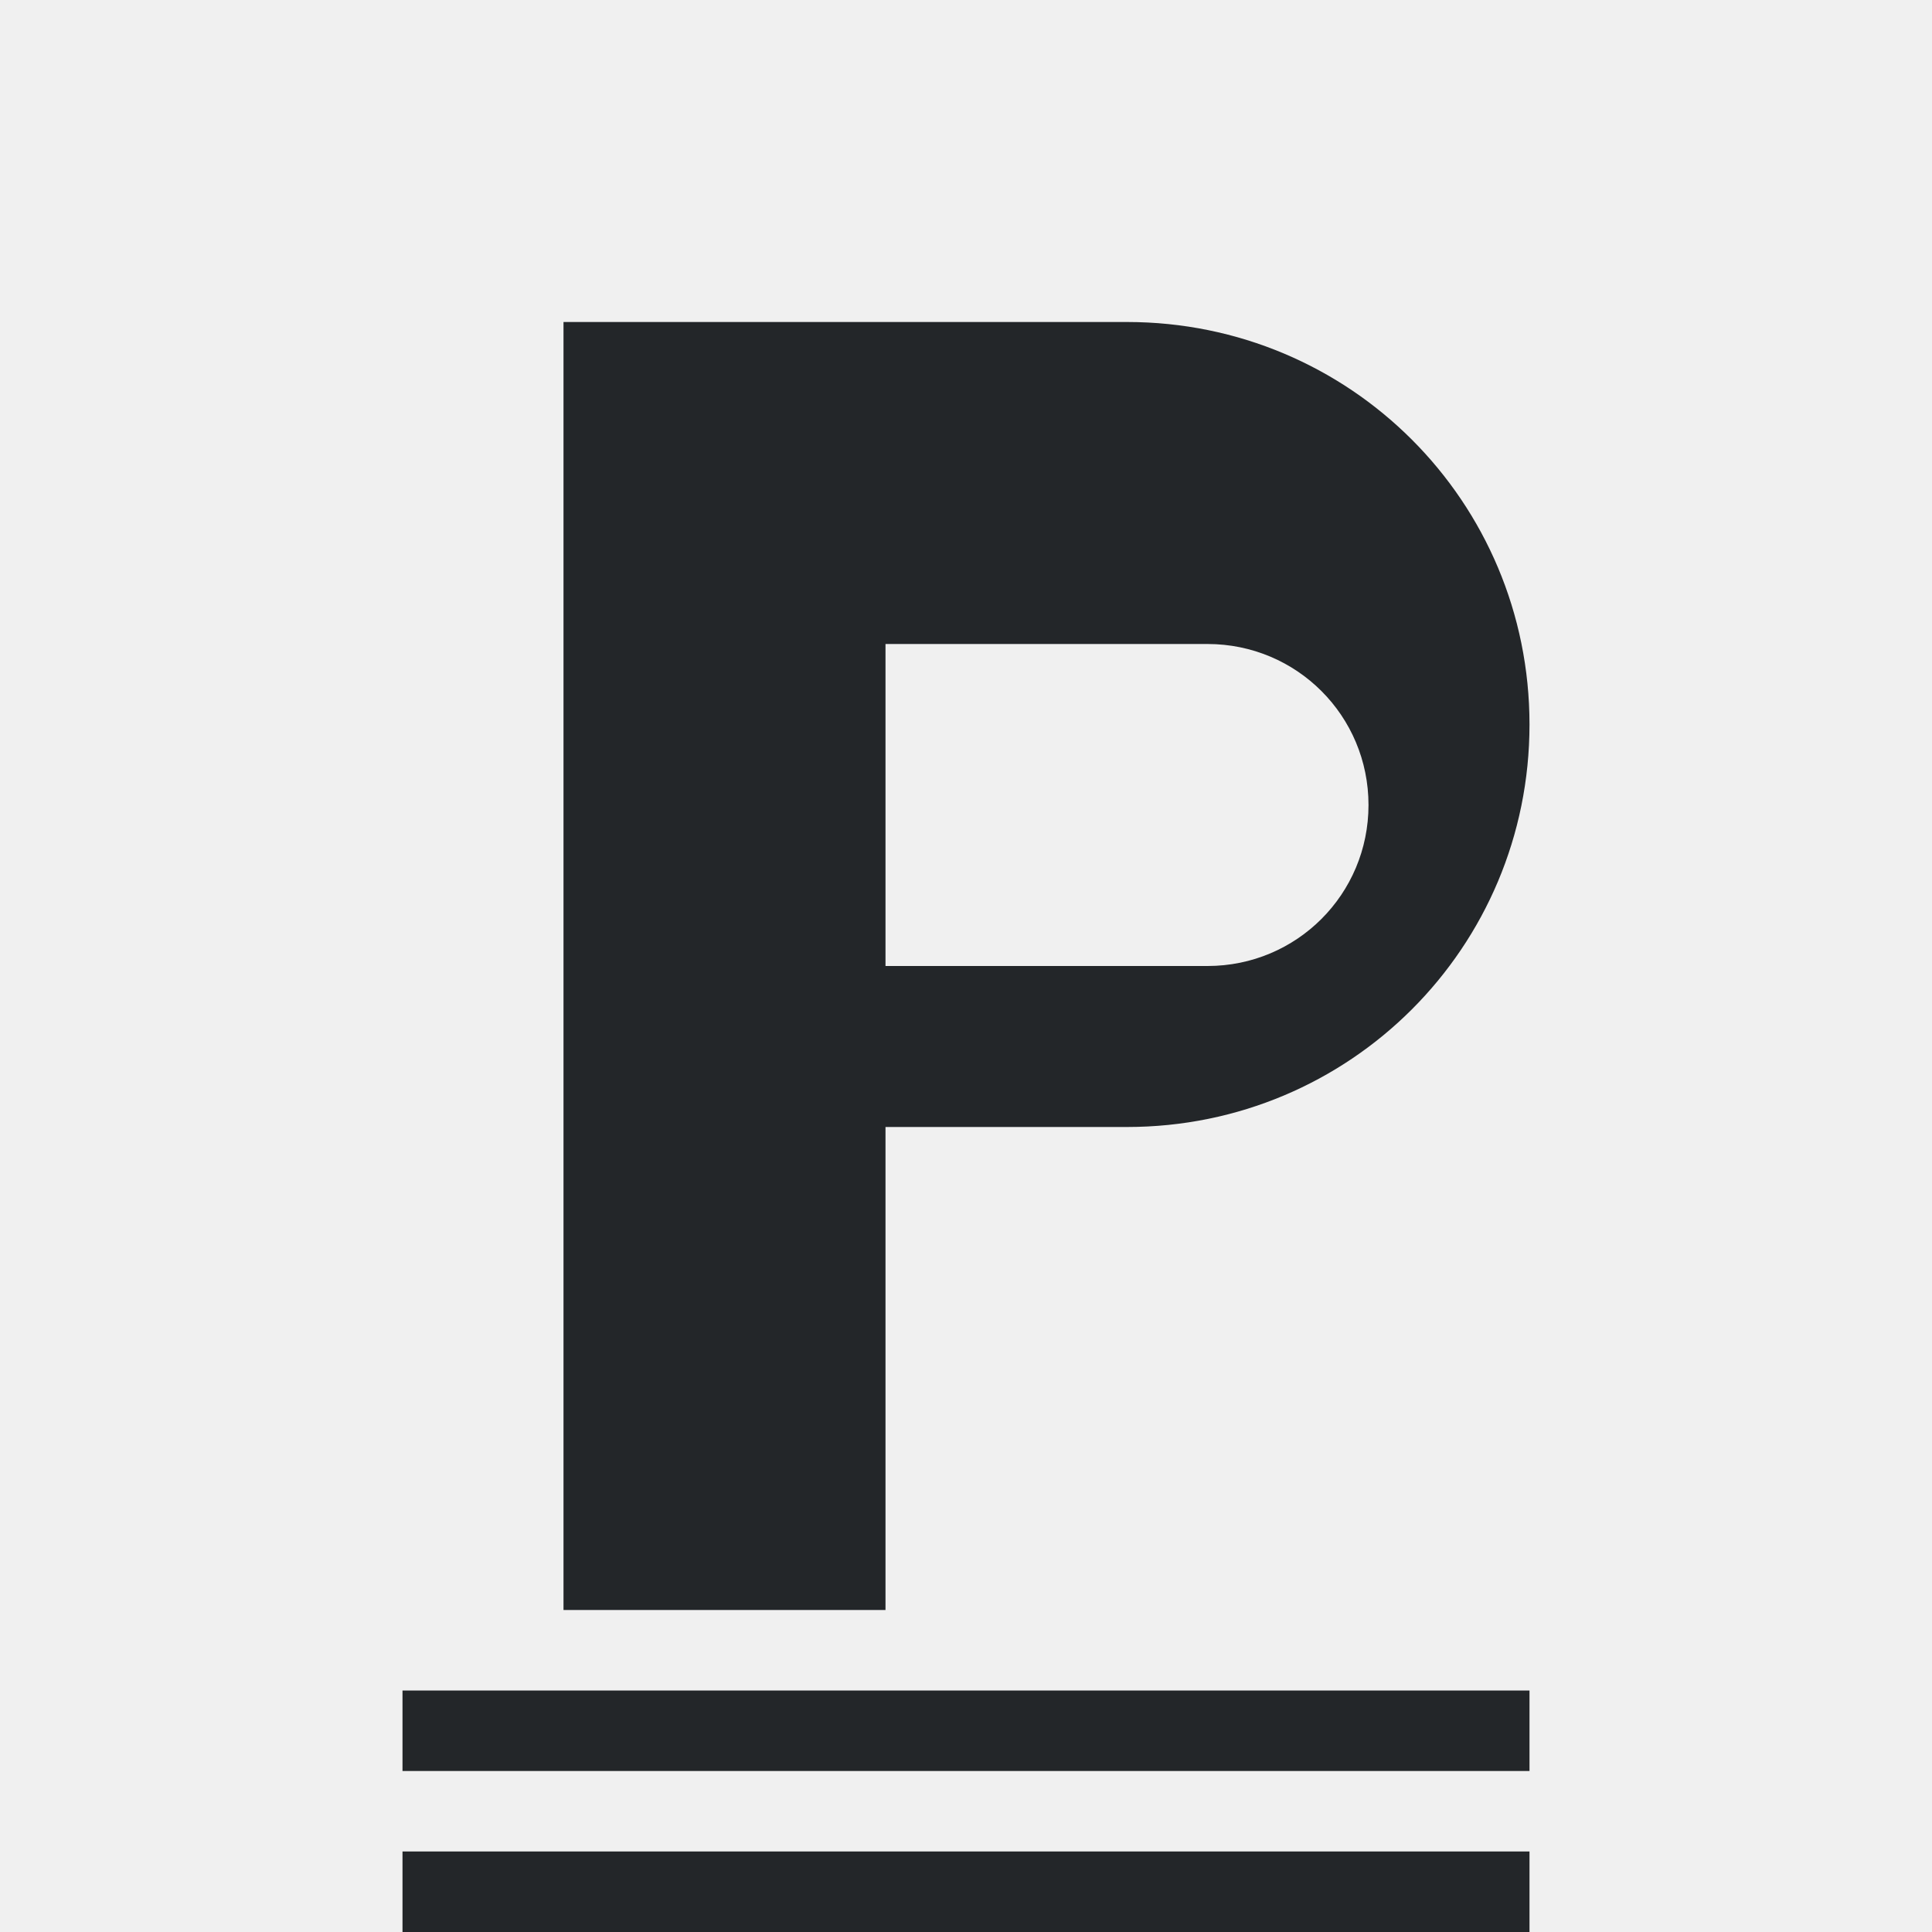
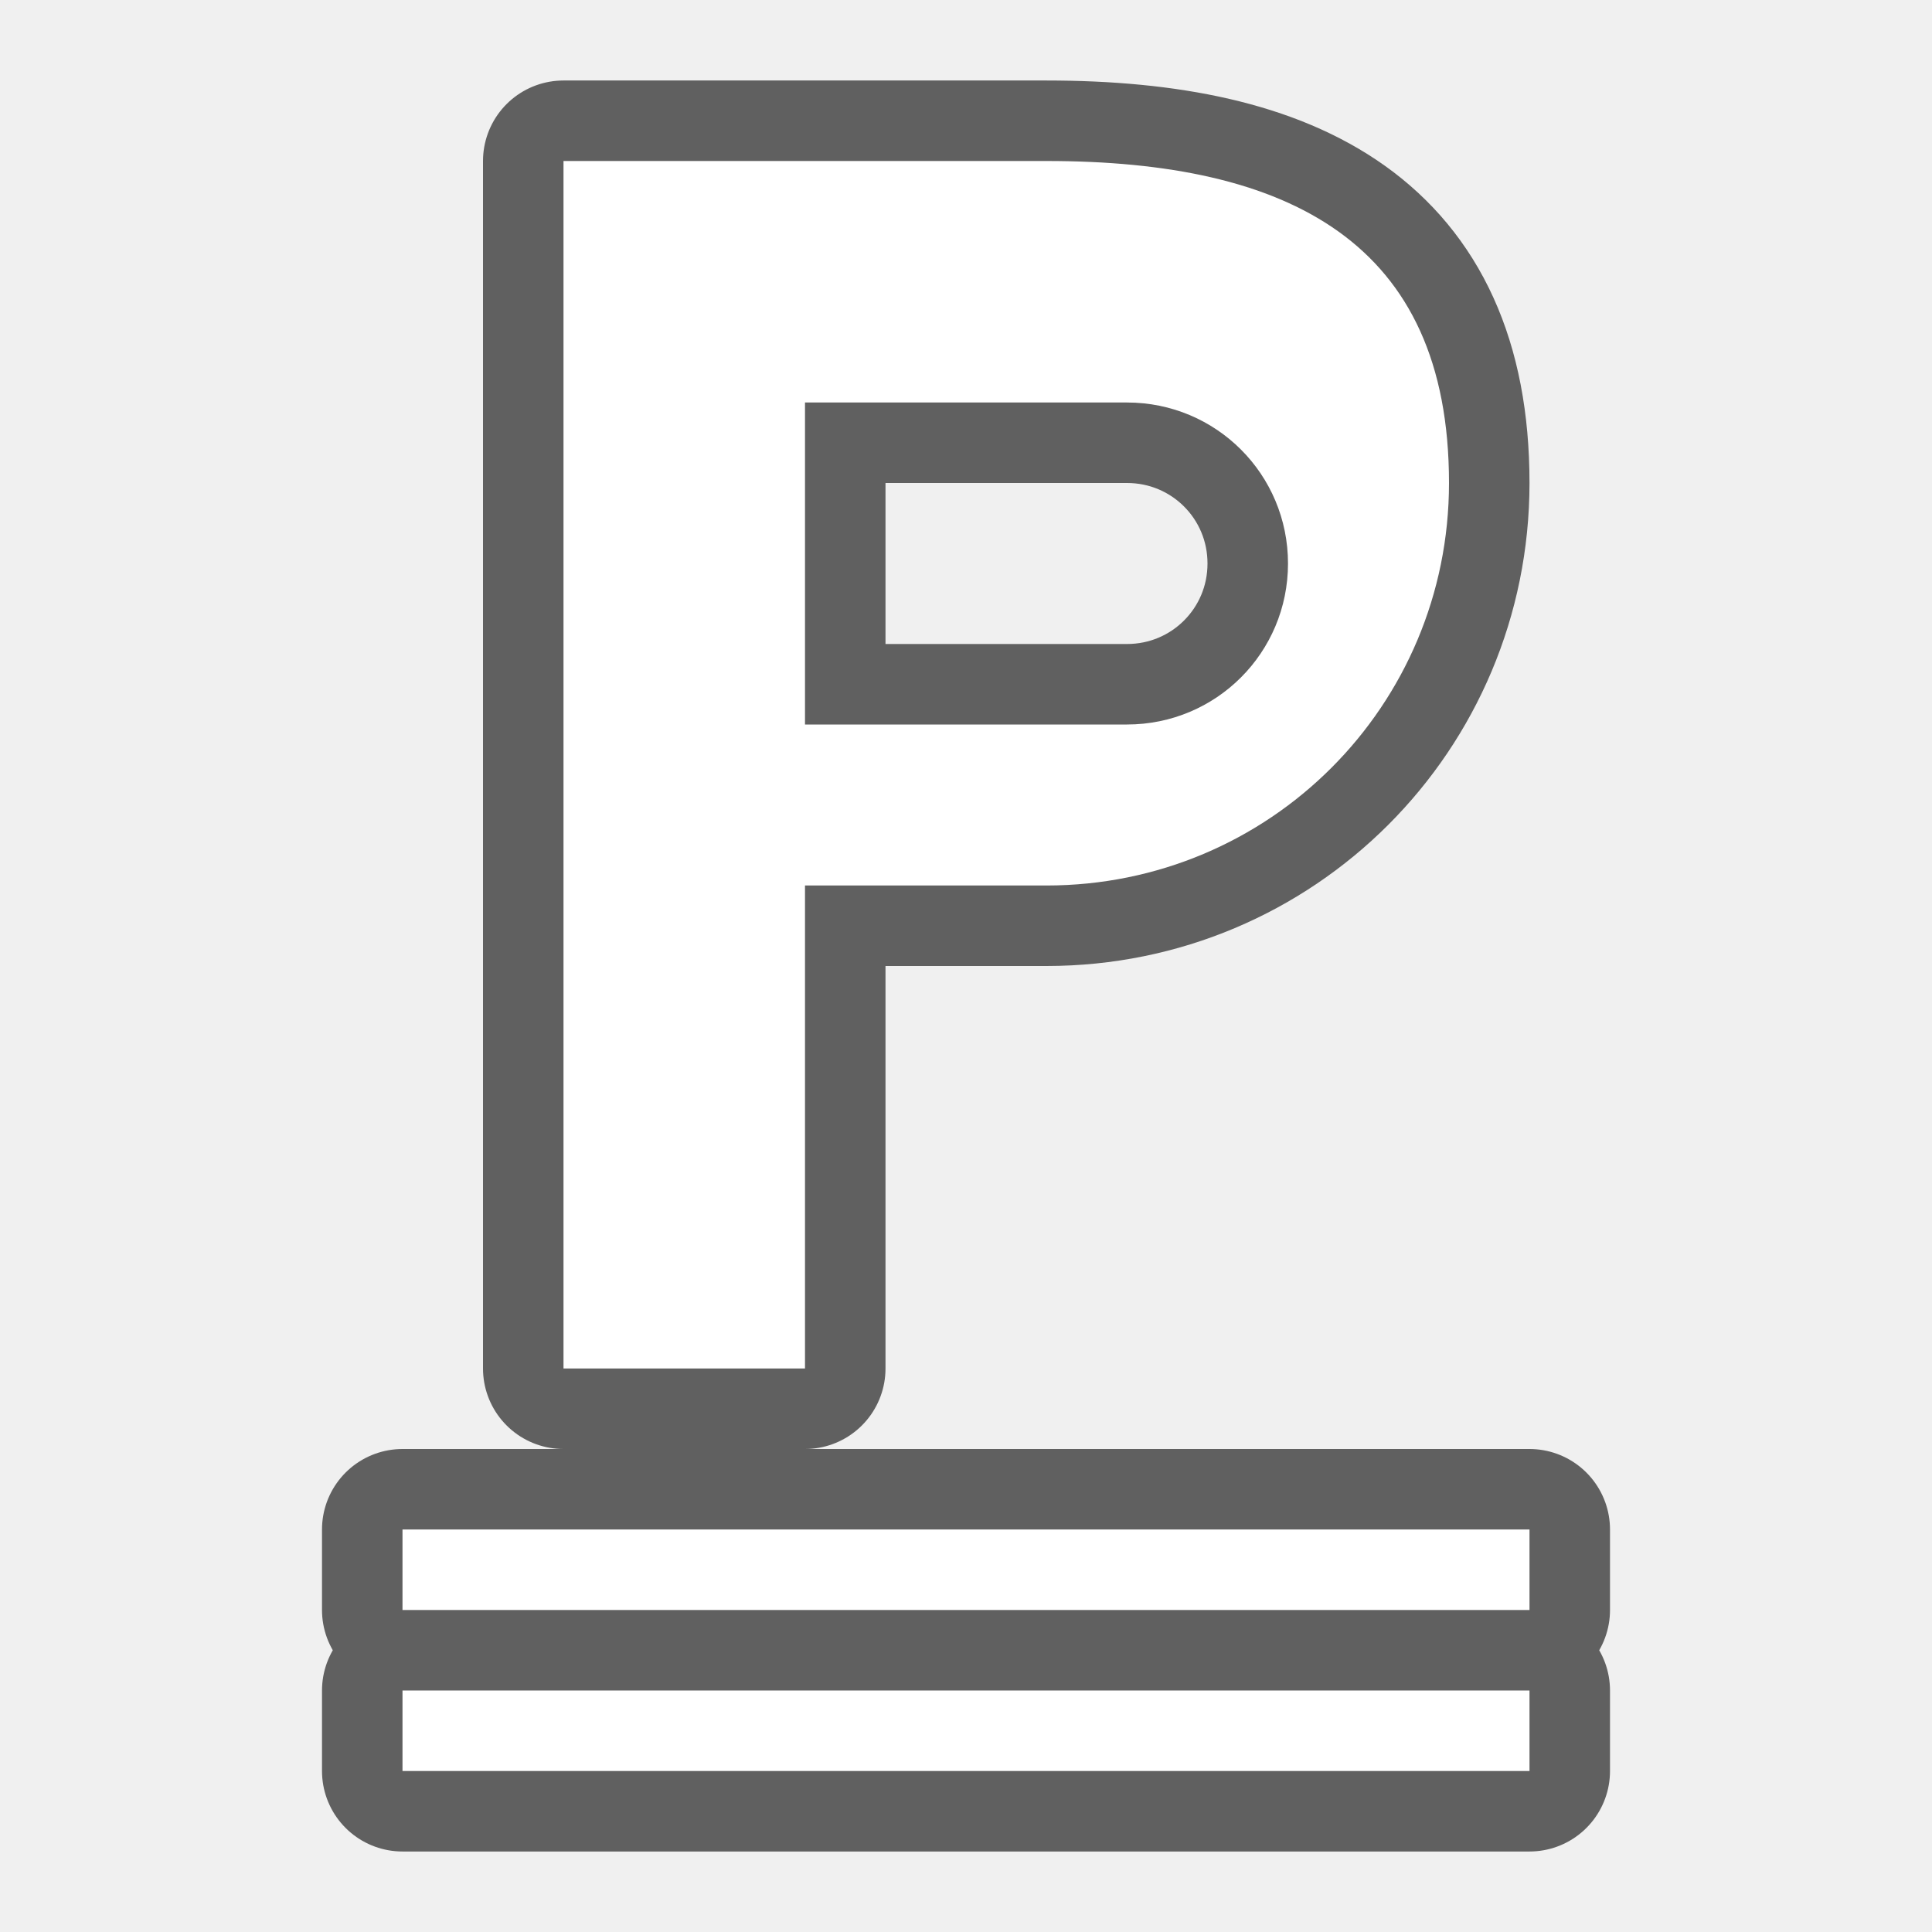
- <svg xmlns="http://www.w3.org/2000/svg" viewBox="0 0 24 24">
-   <path d="m7 4v16h4v-6h3c2.77 0 5-2.23 5-5s-2.23-5-5-5zm4 4h4c1.108 0 2 .892 2 2s-.892 2-2 2h-4zm-6 13v1h14v-1zm0 2v1h14v-1z" fill="#232629" />
+ <svg xmlns="http://www.w3.org/2000/svg" viewBox="0 0 24 24" version="1.1" id="svg4">
+   <defs id="defs8" />
+   <path style="opacity:0.6;fill:#000000;stroke:#000000;stroke-width:2;stroke-linejoin:round;stroke-miterlimit:4;stroke-dasharray:none" id="path830" d="m 7,2 v 15 h 3 v -6 h 3 C 15.77,11 18,8.77 18,6 18,3 16,2 13,2 Z m 3,3 h 4 c 1.108,0 2,0.892 2,2 0,1.108 -0.892,2 -2,2 h -4 z" />
+   <path style="opacity:0.6;fill:#000000;stroke:#000000;stroke-width:2;stroke-linejoin:round;stroke-miterlimit:4;stroke-dasharray:none" d="m 5,19 v 1 h 14 v -1 z m 0,2 v 1 h 14 v -1 z" id="path828" />
+   <path d="m 7,2 v 15 h 3 v -6 h 3 C 15.77,11 18,8.77 18,6 18,3 16,2 13,2 Z m 3,3 h 4 c 1.108,0 2,0.892 2,2 0,1.108 -0.892,2 -2,2 h -4 z" id="path823" style="fill:#ffffff" />
+   <path d="m 5,19 v 1 h 14 v -1 z" id="path2" style="fill:#ffffff" />
+   <path style="fill:#ffffff" id="path833" d="m 5,21 v 1 h 14 v -1 z" />
</svg>
